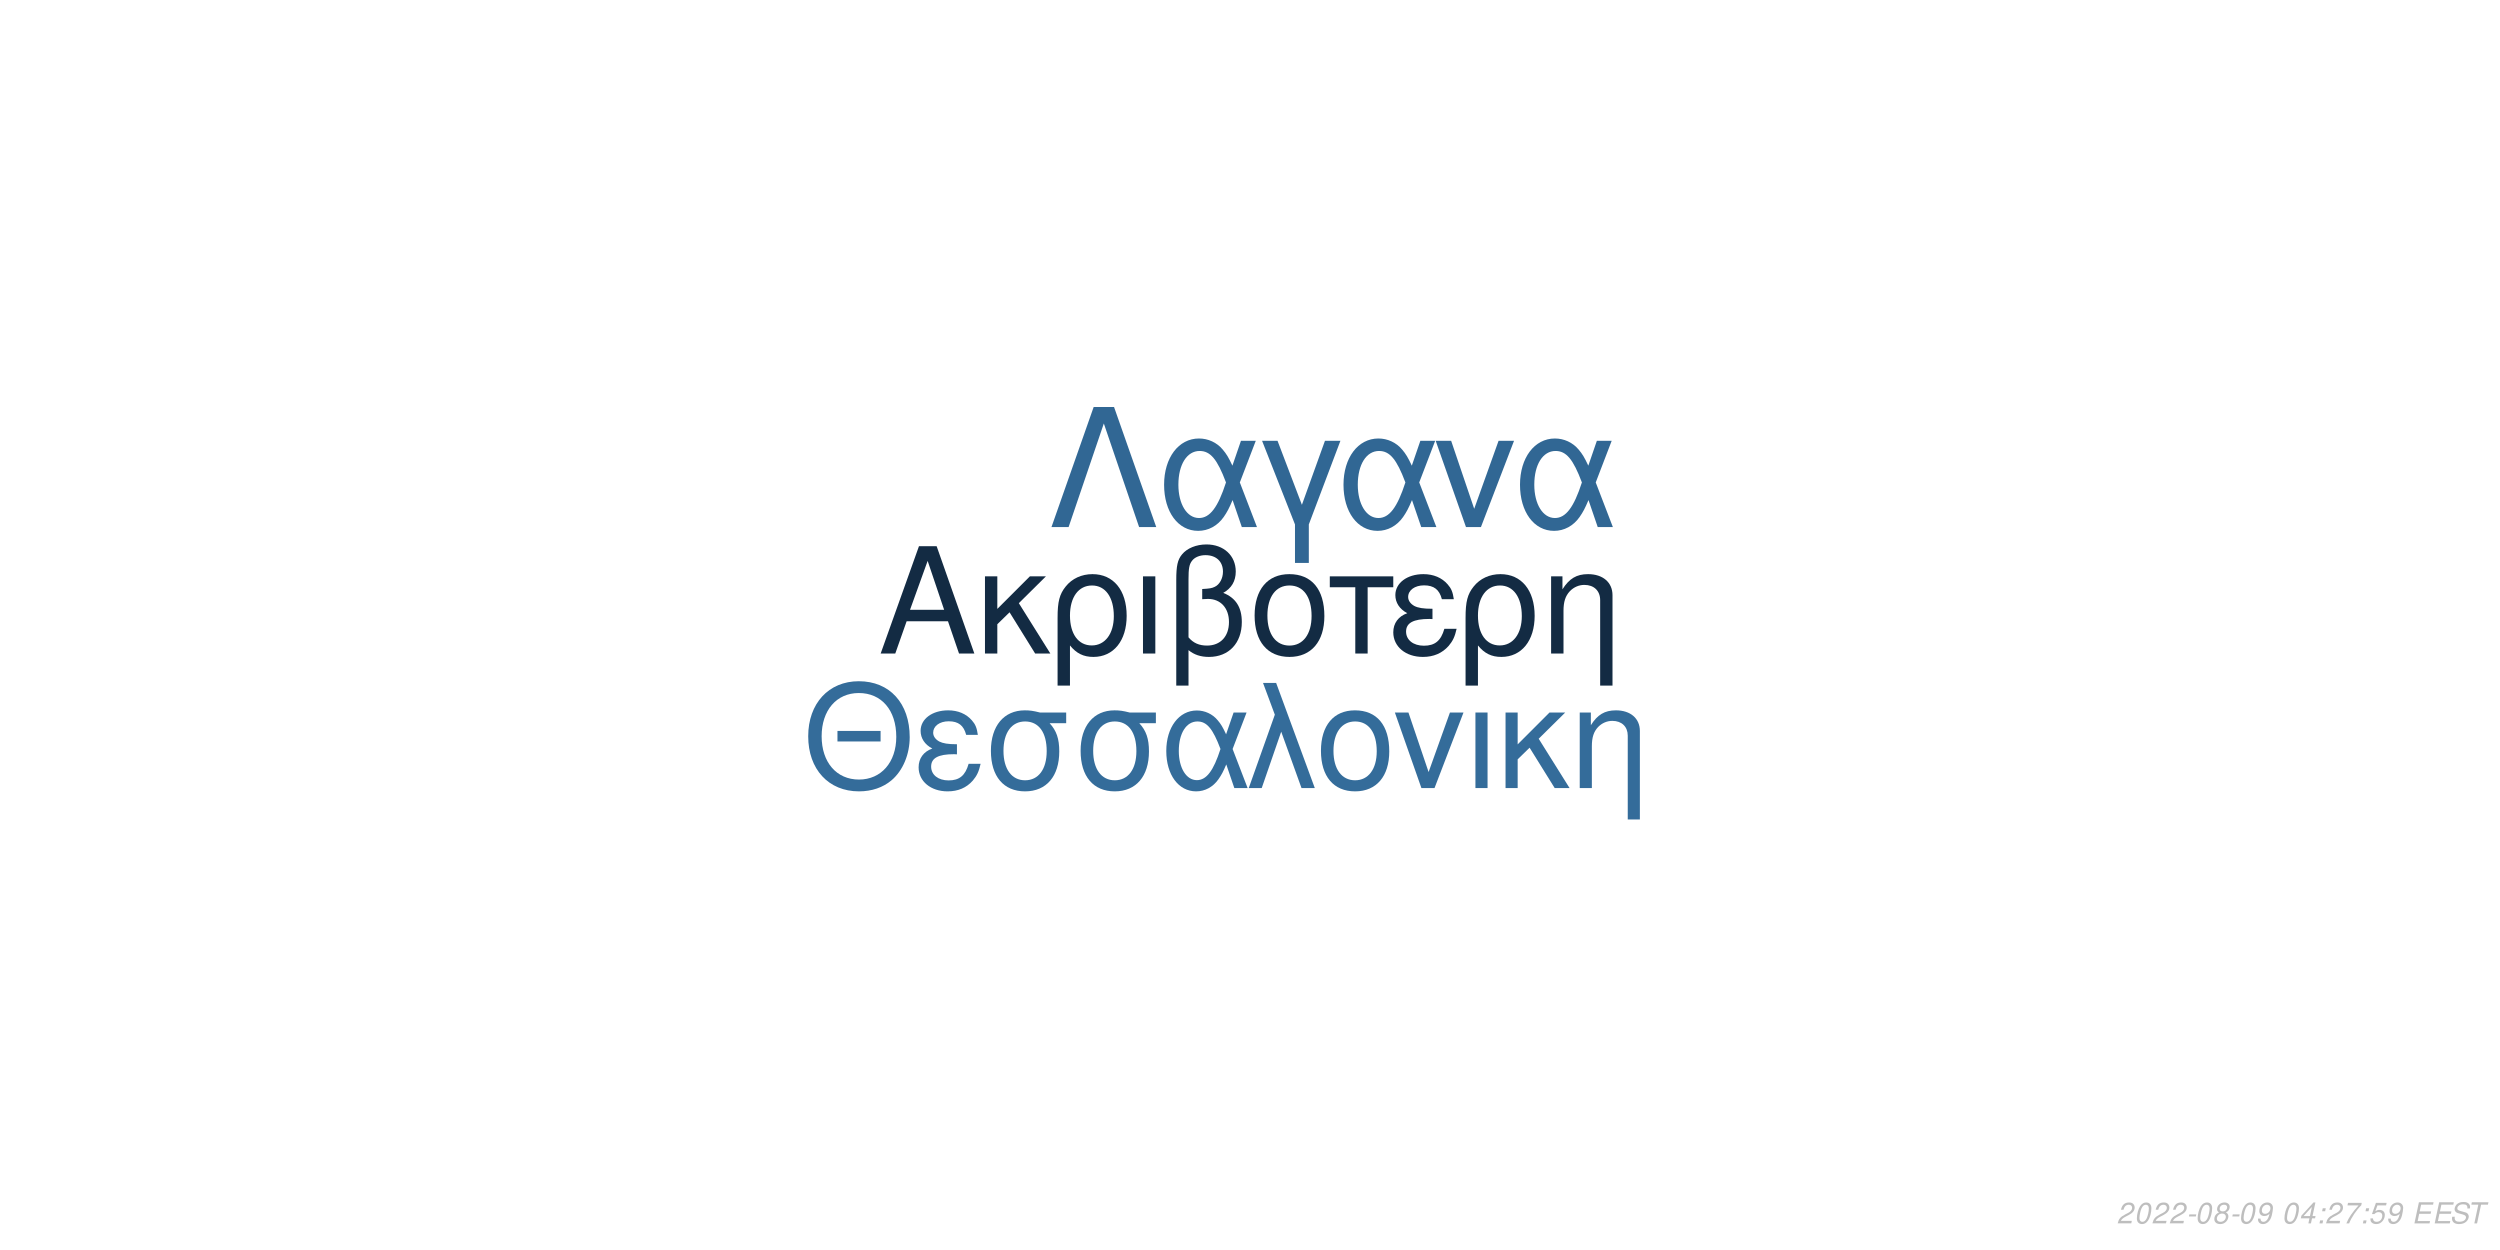
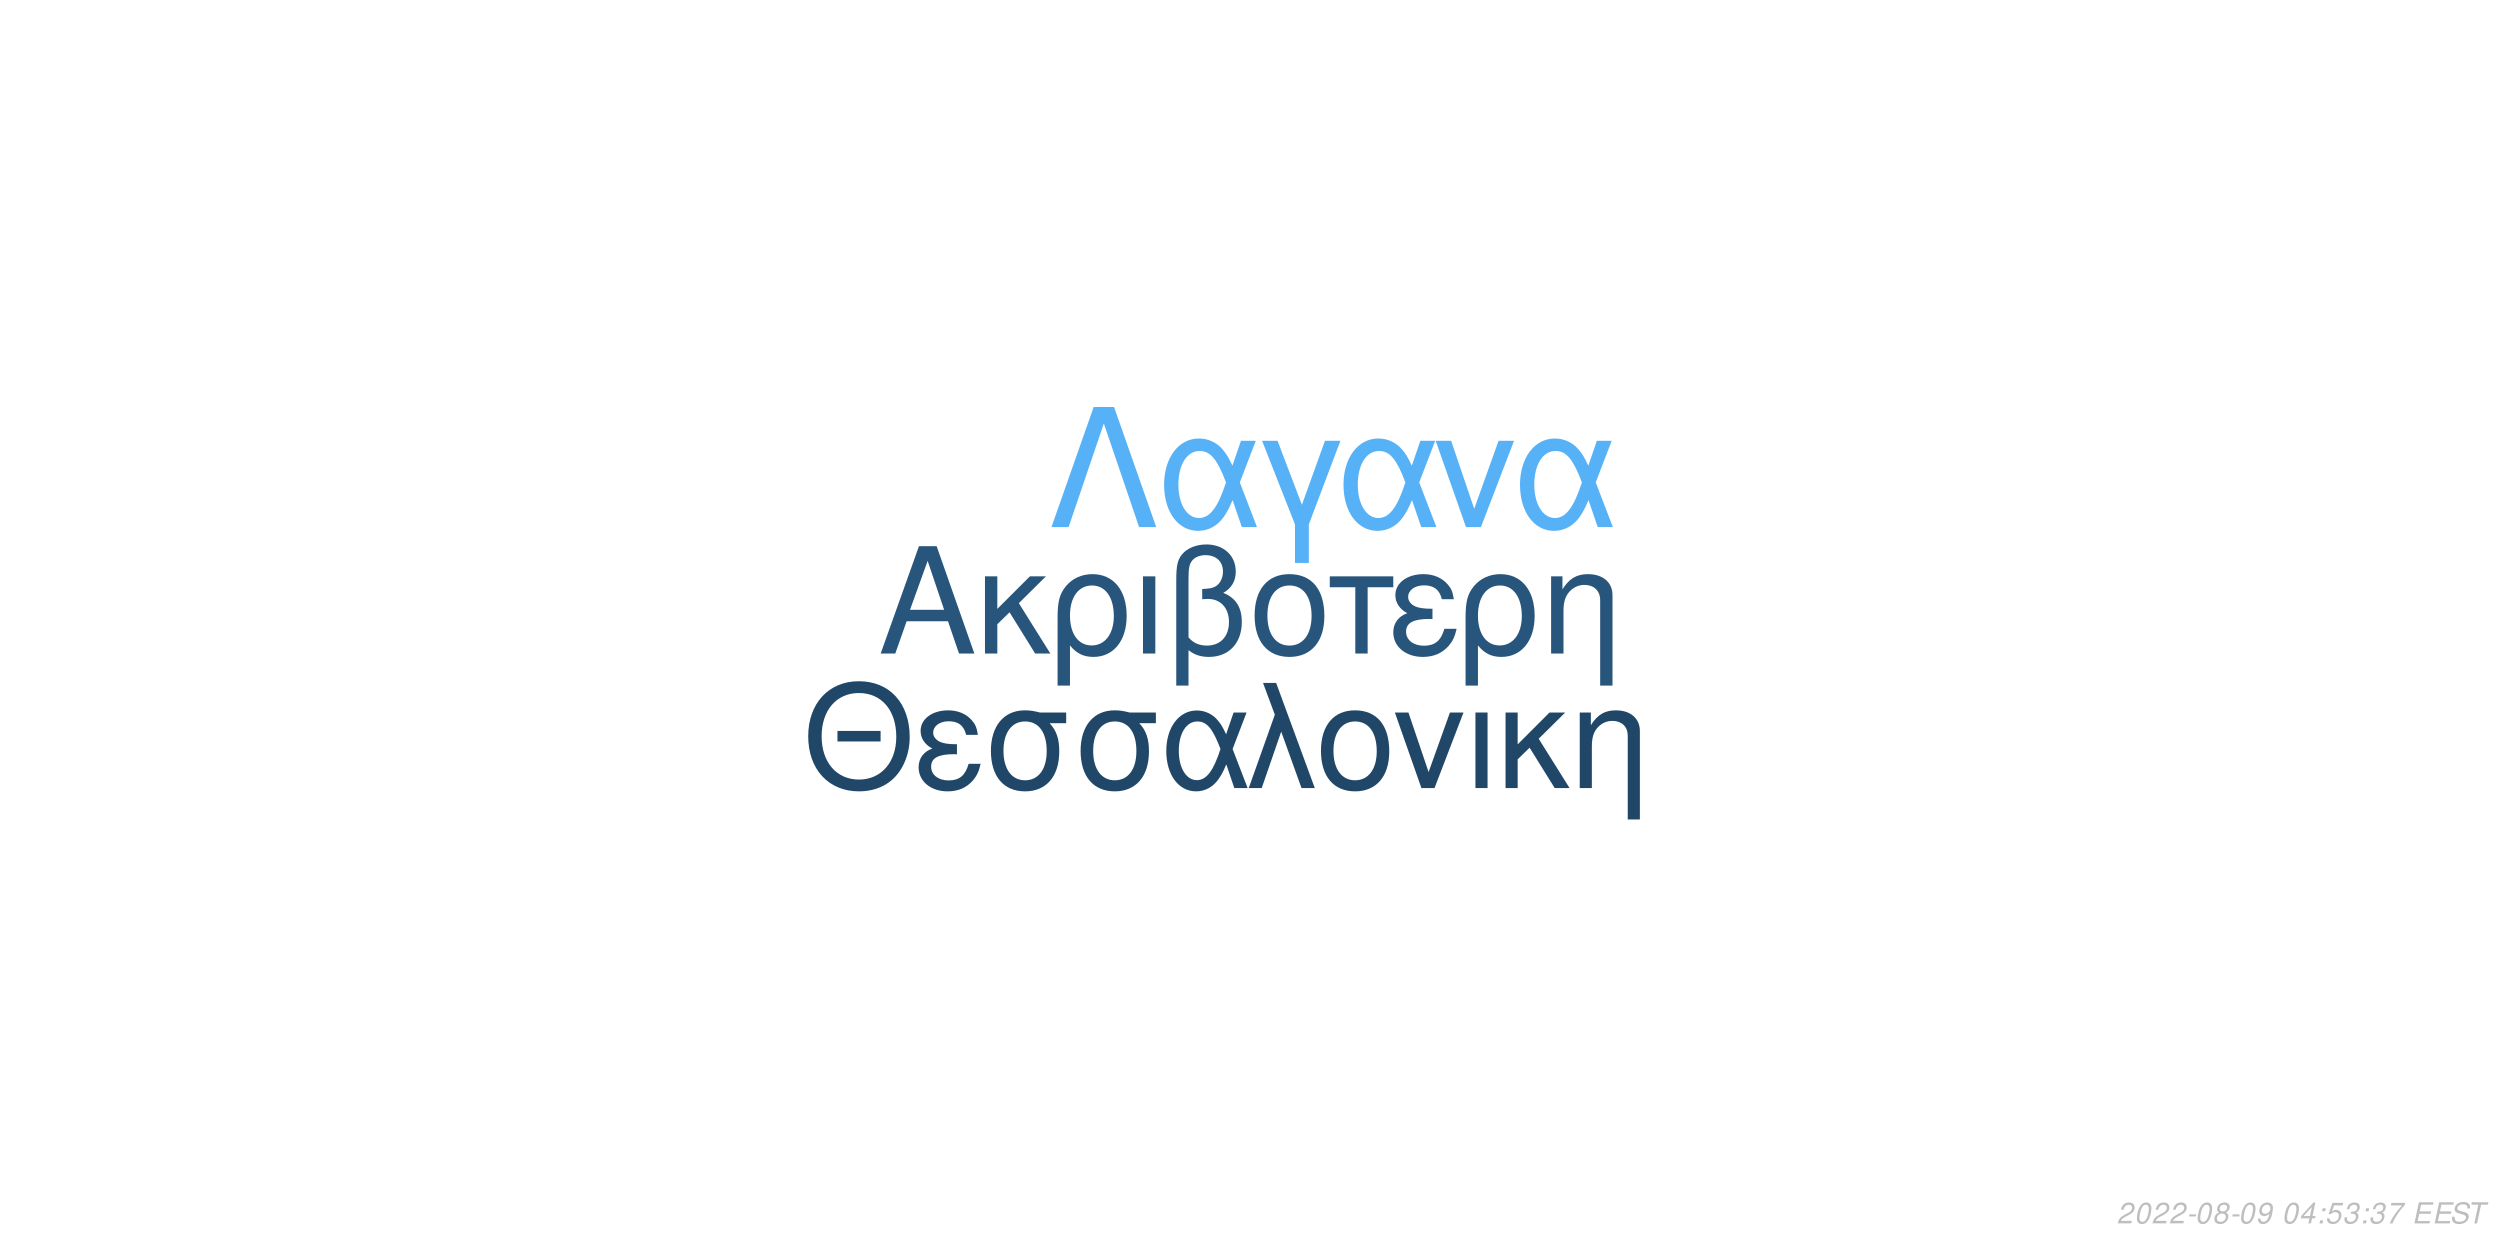
<svg xmlns="http://www.w3.org/2000/svg" xmlns:xlink="http://www.w3.org/1999/xlink" width="864pt" height="432pt" viewBox="0 0 864 432" version="1.1">
  <defs>
    <g>
      <symbol overflow="visible" id="glyph0-0">
        <path style="stroke:none;" d="" />
      </symbol>
      <symbol overflow="visible" id="glyph0-1">
        <path style="stroke:none;" d="M 24.125 -11.141 L 27.938 0 L 33.234 0 L 20.203 -37.094 L 14.094 -37.094 L 0.859 0 L 5.906 0 L 9.828 -11.141 Z M 22.797 -15.109 L 11 -15.109 L 17.094 -32.016 Z M 22.797 -15.109 " />
      </symbol>
      <symbol overflow="visible" id="glyph0-2">
        <path style="stroke:none;" d="M 7.172 -15.422 L 7.172 -26.672 L 2.906 -26.672 L 2.906 0 L 7.172 0 L 7.172 -10.125 L 11.406 -14.25 L 20.25 0 L 25.5 0 L 14.609 -17.406 L 23.969 -26.672 L 18.422 -26.672 Z M 7.172 -15.422 " />
      </symbol>
      <symbol overflow="visible" id="glyph0-3">
        <path style="stroke:none;" d="M 3 11.094 L 7.281 11.094 L 7.281 -2.797 C 9.516 -0.047 11.953 1.172 15.375 1.172 C 22.344 1.172 26.875 -4.422 26.875 -13.031 C 26.875 -21.891 22.297 -27.438 15.062 -27.438 C 11.297 -27.438 7.984 -25.906 5.797 -23.156 C 3.672 -20.516 3 -17.969 3 -12.359 Z M 14.906 -23.516 C 19.547 -23.516 22.438 -19.438 22.438 -12.922 C 22.438 -6.812 19.391 -2.797 14.812 -2.797 C 10.172 -2.797 7.281 -6.766 7.281 -13.125 C 7.281 -19.484 10.234 -23.516 14.906 -23.516 Z M 14.906 -23.516 " />
      </symbol>
      <symbol overflow="visible" id="glyph0-4">
        <path style="stroke:none;" d="M 3.516 0 L 7.781 0 L 7.781 -26.672 L 3.516 -26.672 Z M 3.516 0 " />
      </symbol>
      <symbol overflow="visible" id="glyph0-5">
        <path style="stroke:none;" d="M 4.016 11.094 L 8.25 11.094 L 8.25 -1.172 C 10.172 0.406 12.422 1.172 15.312 1.172 C 22.188 1.172 26.672 -3.609 26.672 -10.891 C 26.672 -15.984 24.578 -19.234 20.25 -20.969 C 23.109 -22.547 24.578 -25.031 24.578 -28.344 C 24.578 -33.844 20.406 -37.703 14.453 -37.703 C 10.938 -37.703 7.734 -36.391 6 -34.25 C 4.484 -32.422 4.016 -30.328 4.016 -25.391 Z M 8.25 -25.656 C 8.25 -29.359 8.5 -30.844 9.469 -32.062 C 10.375 -33.281 12.156 -34 14.094 -34 C 17.812 -34 20.156 -31.812 20.156 -28.297 C 20.156 -25.953 18.984 -23.812 17.297 -23.047 C 16.281 -22.547 15.469 -22.438 12.984 -22.297 L 12.984 -18.781 C 13.734 -18.828 14.344 -18.875 14.969 -18.875 C 19.344 -18.875 22.234 -15.719 22.234 -10.891 C 22.234 -5.906 19.281 -2.75 14.656 -2.75 C 11.953 -2.75 9.922 -3.609 8.25 -5.594 Z M 8.25 -25.656 " />
      </symbol>
      <symbol overflow="visible" id="glyph0-6">
        <path style="stroke:none;" d="M 14.094 -27.438 C 6.562 -27.438 2.094 -22.094 2.094 -13.125 C 2.094 -4.125 6.562 1.172 14.141 1.172 C 21.672 1.172 26.203 -4.172 26.203 -12.922 C 26.203 -22.188 21.828 -27.438 14.094 -27.438 Z M 14.141 -23.516 C 18.938 -23.516 21.781 -19.594 21.781 -12.984 C 21.781 -6.672 18.828 -2.75 14.141 -2.75 C 9.422 -2.75 6.516 -6.672 6.516 -13.125 C 6.516 -19.594 9.422 -23.516 14.141 -23.516 Z M 14.141 -23.516 " />
      </symbol>
      <symbol overflow="visible" id="glyph0-7">
        <path style="stroke:none;" d="M 7.891 0 L 12.156 0 L 12.156 -22.906 L 21.016 -22.906 L 21.016 -26.672 L -0.922 -26.672 L -0.922 -22.906 L 7.891 -22.906 Z M 7.891 0 " />
      </symbol>
      <symbol overflow="visible" id="glyph0-8">
        <path style="stroke:none;" d="M 14.562 -15.469 C 11.344 -15.469 9.562 -15.781 8.297 -16.438 C 6.922 -17.203 6.156 -18.328 6.156 -19.547 C 6.156 -21.891 8.453 -23.562 11.656 -23.562 C 15.062 -23.562 16.953 -22.094 17.812 -18.781 L 21.938 -18.781 C 21.578 -21.266 21.062 -22.5 19.797 -23.922 C 17.812 -26.203 14.906 -27.438 11.453 -27.438 C 5.797 -27.438 1.734 -24.375 1.734 -20.203 C 1.734 -17.609 3.156 -15.375 5.859 -13.938 C 2.797 -12.875 1.016 -10.484 1.016 -7.328 C 1.016 -2.391 5.297 1.172 11.25 1.172 C 14.969 1.172 17.906 -0.109 20.156 -2.641 C 21.578 -4.328 22.297 -5.797 22.906 -8.547 L 18.672 -8.547 C 17.5 -4.422 15.422 -2.703 11.609 -2.703 C 7.938 -2.703 5.438 -4.688 5.438 -7.578 C 5.438 -10.578 7.938 -11.953 13.484 -11.953 C 13.641 -11.953 14.094 -11.953 14.562 -11.906 Z M 14.562 -15.469 " />
      </symbol>
      <symbol overflow="visible" id="glyph0-9">
        <path style="stroke:none;" d="M 3.562 -26.672 L 3.562 0 L 7.844 0 L 7.844 -14.703 C 7.844 -17.906 8.5 -19.891 10.031 -21.531 C 11.406 -22.953 13.188 -23.719 15.062 -23.719 C 18.375 -23.719 20.516 -21.672 20.516 -18.469 L 20.516 11.094 L 24.781 11.094 L 24.781 -20.156 C 24.781 -24.578 21.469 -27.438 16.328 -27.438 C 12.359 -27.438 9.828 -25.906 7.484 -22.188 L 7.484 -26.672 Z M 3.562 -26.672 " />
      </symbol>
      <symbol overflow="visible" id="glyph1-0">
        <path style="stroke:none;" d="" />
      </symbol>
      <symbol overflow="visible" id="glyph1-1">
        <path style="stroke:none;" d="M 26.859 -19.734 L 11.953 -19.734 L 11.953 -16.094 L 26.859 -16.094 Z M 19.328 -36.922 C 8.922 -36.922 1.844 -29.25 1.844 -17.891 C 1.844 -6.484 8.875 1.141 19.391 1.141 C 23.812 1.141 27.703 -0.203 30.641 -2.688 C 34.578 -6.031 36.922 -11.656 36.922 -17.594 C 36.922 -29.297 30 -36.922 19.328 -36.922 Z M 19.328 -32.844 C 27.203 -32.844 32.281 -26.906 32.281 -17.688 C 32.281 -8.922 27.062 -2.938 19.391 -2.938 C 11.609 -2.938 6.484 -8.922 6.484 -17.891 C 6.484 -26.859 11.609 -32.844 19.328 -32.844 Z M 19.328 -32.844 " />
      </symbol>
      <symbol overflow="visible" id="glyph1-2">
        <path style="stroke:none;" d="M 14.25 -15.141 C 11.109 -15.141 9.375 -15.453 8.125 -16.094 C 6.781 -16.844 6.031 -17.938 6.031 -19.141 C 6.031 -21.422 8.266 -23.078 11.406 -23.078 C 14.75 -23.078 16.594 -21.625 17.438 -18.391 L 21.469 -18.391 C 21.125 -20.828 20.625 -22.031 19.391 -23.422 C 17.438 -25.656 14.594 -26.859 11.219 -26.859 C 5.688 -26.859 1.688 -23.875 1.688 -19.781 C 1.688 -17.234 3.094 -15.047 5.734 -13.656 C 2.734 -12.609 1 -10.266 1 -7.172 C 1 -2.344 5.188 1.141 11.016 1.141 C 14.656 1.141 17.547 -0.094 19.734 -2.594 C 21.125 -4.234 21.828 -5.688 22.422 -8.375 L 18.281 -8.375 C 17.141 -4.328 15.094 -2.641 11.359 -2.641 C 7.766 -2.641 5.328 -4.578 5.328 -7.422 C 5.328 -10.359 7.766 -11.703 13.203 -11.703 C 13.359 -11.703 13.797 -11.703 14.25 -11.656 Z M 14.25 -15.141 " />
      </symbol>
      <symbol overflow="visible" id="glyph1-3">
        <path style="stroke:none;" d="M 29 -26.109 L 19.938 -26.109 C 17.594 -26.703 16.438 -26.859 14.703 -26.859 C 7.469 -26.859 2.984 -21.469 2.984 -12.859 C 2.984 -4.031 7.375 1.141 14.797 1.141 C 22.172 1.141 26.609 -4.078 26.609 -12.656 C 26.609 -17.047 25.656 -19.828 23.266 -22.422 L 29 -22.422 Z M 14.797 -23.016 C 19.531 -23.016 22.266 -19.234 22.266 -12.75 C 22.266 -6.531 19.438 -2.688 14.797 -2.688 C 10.172 -2.688 7.328 -6.531 7.328 -12.859 C 7.328 -19.188 10.172 -23.016 14.797 -23.016 Z M 14.797 -23.016 " />
      </symbol>
      <symbol overflow="visible" id="glyph1-4">
        <path style="stroke:none;" d="M 29.344 -26.109 L 24.859 -26.109 L 22.266 -18.578 C 21.125 -21.031 20.484 -22.125 19.328 -23.469 C 17.547 -25.609 14.906 -26.812 12.156 -26.812 C 5.984 -26.812 1.594 -20.984 1.594 -12.812 C 1.594 -4.578 5.828 1.141 11.906 1.141 C 14.953 1.141 17.734 -0.344 19.625 -3.047 C 20.672 -4.531 21.281 -5.688 22.328 -8.172 L 25.109 0 L 29.703 0 L 24.516 -13.5 Z M 20.328 -13.5 C 17.891 -5.922 15.453 -2.734 12.156 -2.734 C 8.516 -2.734 5.922 -6.922 5.922 -12.812 C 5.922 -18.938 8.516 -23.016 12.359 -23.016 C 15.594 -23.016 17.688 -20.531 20.328 -13.5 Z M 20.328 -13.5 " />
      </symbol>
      <symbol overflow="visible" id="glyph1-5">
        <path style="stroke:none;" d="M 1.094 0 L 5.578 0 L 12.312 -19.484 L 19.328 0 L 23.922 0 L 10.562 -36.328 L 6.031 -36.328 L 10.109 -25.359 Z M 1.094 0 " />
      </symbol>
      <symbol overflow="visible" id="glyph1-6">
        <path style="stroke:none;" d="M 13.797 -26.859 C 6.422 -26.859 2.047 -21.625 2.047 -12.859 C 2.047 -4.031 6.422 1.141 13.859 1.141 C 21.234 1.141 25.656 -4.078 25.656 -12.656 C 25.656 -21.719 21.375 -26.859 13.797 -26.859 Z M 13.859 -23.016 C 18.531 -23.016 21.328 -19.188 21.328 -12.703 C 21.328 -6.531 18.438 -2.688 13.859 -2.688 C 9.219 -2.688 6.375 -6.531 6.375 -12.859 C 6.375 -19.188 9.219 -23.016 13.859 -23.016 Z M 13.859 -23.016 " />
      </symbol>
      <symbol overflow="visible" id="glyph1-7">
        <path style="stroke:none;" d="M 14.297 0 L 24.312 -26.109 L 19.625 -26.109 L 12.25 -5.531 L 5.281 -26.109 L 0.594 -26.109 L 9.766 0 Z M 14.297 0 " />
      </symbol>
      <symbol overflow="visible" id="glyph1-8">
        <path style="stroke:none;" d="M 3.438 0 L 7.625 0 L 7.625 -26.109 L 3.438 -26.109 Z M 3.438 0 " />
      </symbol>
      <symbol overflow="visible" id="glyph1-9">
        <path style="stroke:none;" d="M 7.031 -15.094 L 7.031 -26.109 L 2.844 -26.109 L 2.844 0 L 7.031 0 L 7.031 -9.922 L 11.156 -13.953 L 19.828 0 L 24.969 0 L 14.297 -17.047 L 23.469 -26.109 L 18.031 -26.109 Z M 7.031 -15.094 " />
      </symbol>
      <symbol overflow="visible" id="glyph1-10">
        <path style="stroke:none;" d="M 3.484 -26.109 L 3.484 0 L 7.672 0 L 7.672 -14.406 C 7.672 -17.547 8.328 -19.484 9.812 -21.078 C 11.156 -22.469 12.906 -23.219 14.75 -23.219 C 17.984 -23.219 20.078 -21.234 20.078 -18.094 L 20.078 10.859 L 24.266 10.859 L 24.266 -19.734 C 24.266 -24.062 21.031 -26.859 16 -26.859 C 12.109 -26.859 9.609 -25.359 7.328 -21.719 L 7.328 -26.109 Z M 3.484 -26.109 " />
      </symbol>
      <symbol overflow="visible" id="glyph2-0">
        <path style="stroke:none;" d="" />
      </symbol>
      <symbol overflow="visible" id="glyph2-1">
        <path style="stroke:none;" d="M 22.531 -41.484 L 15.484 -41.484 L 0.906 0 L 6.828 0 L 19 -35.797 L 31.188 0 L 37.109 0 Z M 22.531 -41.484 " />
      </symbol>
      <symbol overflow="visible" id="glyph2-2">
        <path style="stroke:none;" d="M 33.516 -29.812 L 28.391 -29.812 L 25.438 -21.219 C 24.125 -24.016 23.391 -25.266 22.078 -26.797 C 20.031 -29.25 17.016 -30.609 13.891 -30.609 C 6.828 -30.609 1.828 -23.953 1.828 -14.625 C 1.828 -5.234 6.656 1.312 13.594 1.312 C 17.078 1.312 20.266 -0.391 22.422 -3.469 C 23.609 -5.172 24.297 -6.484 25.5 -9.328 L 28.688 0 L 33.922 0 L 28 -15.422 Z M 23.219 -15.422 C 20.422 -6.766 17.641 -3.125 13.891 -3.125 C 9.734 -3.125 6.766 -7.906 6.766 -14.625 C 6.766 -21.625 9.734 -26.297 14.109 -26.297 C 17.812 -26.297 20.203 -23.453 23.219 -15.422 Z M 23.219 -15.422 " />
      </symbol>
      <symbol overflow="visible" id="glyph2-3">
        <path style="stroke:none;" d="M 12.062 12.406 L 16.844 12.406 L 16.844 -0.906 L 27.766 -29.812 L 22.422 -29.812 L 14.453 -7.688 L 6.031 -29.812 L 0.688 -29.812 L 12.062 -0.906 Z M 12.062 12.406 " />
      </symbol>
      <symbol overflow="visible" id="glyph2-4">
        <path style="stroke:none;" d="M 16.328 0 L 27.766 -29.812 L 22.422 -29.812 L 14 -6.312 L 6.031 -29.812 L 0.688 -29.812 L 11.156 0 Z M 16.328 0 " />
      </symbol>
      <symbol overflow="visible" id="glyph3-0">
        <path style="stroke:none;" d="" />
      </symbol>
      <symbol overflow="visible" id="glyph3-1">
        <path style="stroke:none;" d="M 5.234 -0.875 L 1.469 -0.875 C 1.641 -1.375 2.203 -1.891 3.109 -2.344 L 4.234 -2.938 C 5.562 -3.625 6.219 -4.469 6.219 -5.484 C 6.219 -5.938 6.062 -6.359 5.797 -6.656 C 5.469 -7.047 4.984 -7.234 4.312 -7.234 C 2.766 -7.234 1.891 -6.453 1.484 -4.734 L 2.375 -4.734 C 2.484 -5.188 2.609 -5.484 2.797 -5.75 C 3.094 -6.203 3.609 -6.453 4.188 -6.453 C 4.891 -6.453 5.344 -6.031 5.344 -5.375 C 5.344 -4.703 4.859 -4.094 4.016 -3.656 L 2.984 -3.125 C 1.234 -2.188 0.797 -1.656 0.344 -0.016 L 5.047 -0.016 Z M 5.234 -0.875 " />
      </symbol>
      <symbol overflow="visible" id="glyph3-2">
        <path style="stroke:none;" d="M 4.203 -7.234 C 3.375 -7.234 2.688 -6.812 2.125 -5.984 C 1.484 -5.047 0.984 -3.188 0.984 -1.734 C 0.984 -1.109 1.172 -0.562 1.484 -0.266 C 1.797 0.047 2.281 0.234 2.766 0.234 C 3.625 0.234 4.281 -0.156 4.859 -1.016 C 5.516 -1.953 6 -3.797 6 -5.266 C 6 -6.5 5.328 -7.234 4.203 -7.234 Z M 4.094 -6.453 C 4.734 -6.453 5.125 -5.984 5.125 -5.156 C 5.125 -4.203 4.781 -2.625 4.406 -1.812 C 3.984 -0.938 3.516 -0.547 2.875 -0.547 C 2.25 -0.547 1.875 -1.031 1.875 -1.828 C 1.875 -2.797 2.203 -4.344 2.594 -5.203 C 2.984 -6.047 3.453 -6.453 4.094 -6.453 Z M 4.094 -6.453 " />
      </symbol>
      <symbol overflow="visible" id="glyph3-3">
        <path style="stroke:none;" d="M 3.516 -3.125 L 1.125 -3.125 L 0.969 -2.406 L 3.359 -2.406 Z M 3.516 -3.125 " />
      </symbol>
      <symbol overflow="visible" id="glyph3-4">
        <path style="stroke:none;" d="M 4.766 -3.797 C 5.078 -3.969 5.234 -4.078 5.438 -4.234 C 5.812 -4.594 6.062 -5.172 6.062 -5.734 C 6.062 -6.625 5.344 -7.234 4.266 -7.234 C 2.812 -7.234 1.703 -6.219 1.703 -4.875 C 1.703 -4.406 1.875 -4.125 2.359 -3.812 C 1.297 -3.312 0.75 -2.516 0.75 -1.469 C 0.75 -0.438 1.547 0.234 2.812 0.234 C 3.656 0.234 4.359 -0.094 4.938 -0.734 C 5.359 -1.234 5.609 -1.859 5.609 -2.438 C 5.609 -3.047 5.312 -3.516 4.766 -3.797 Z M 4.109 -6.453 C 4.797 -6.453 5.188 -6.125 5.188 -5.578 C 5.188 -5.266 5.062 -4.922 4.859 -4.672 C 4.562 -4.312 4.188 -4.156 3.656 -4.156 C 2.984 -4.156 2.594 -4.453 2.594 -4.984 C 2.594 -5.859 3.203 -6.453 4.109 -6.453 Z M 3.453 -3.406 C 4.234 -3.406 4.734 -2.984 4.734 -2.312 C 4.734 -1.312 3.922 -0.547 2.875 -0.547 C 2.125 -0.547 1.625 -0.969 1.625 -1.625 C 1.625 -2.609 2.438 -3.406 3.453 -3.406 Z M 3.453 -3.406 " />
      </symbol>
      <symbol overflow="visible" id="glyph3-5">
        <path style="stroke:none;" d="M 0.844 -1.656 C 0.844 -1.547 0.844 -1.438 0.844 -1.375 C 0.844 -0.406 1.531 0.234 2.578 0.234 C 3.203 0.234 3.766 0.016 4.297 -0.438 C 4.938 -1 5.312 -1.656 5.594 -2.719 C 5.844 -3.672 6.016 -4.766 6.016 -5.375 C 6.016 -5.844 5.844 -6.328 5.547 -6.656 C 5.203 -7.031 4.703 -7.234 4.062 -7.234 C 2.516 -7.234 1.297 -5.938 1.297 -4.266 C 1.297 -3.203 1.984 -2.547 3.047 -2.547 C 3.484 -2.547 3.953 -2.672 4.281 -2.891 C 4.406 -2.984 4.547 -3.078 4.828 -3.344 C 4.438 -1.484 3.703 -0.547 2.703 -0.547 C 2.109 -0.547 1.719 -0.938 1.719 -1.547 L 1.719 -1.656 Z M 3.953 -6.453 C 4.625 -6.453 5.141 -5.953 5.141 -5.281 C 5.141 -4.188 4.312 -3.312 3.297 -3.312 C 2.594 -3.312 2.172 -3.734 2.172 -4.453 C 2.172 -5.562 2.984 -6.453 3.953 -6.453 Z M 3.953 -6.453 " />
      </symbol>
      <symbol overflow="visible" id="glyph3-6">
        <path style="stroke:none;" d="" />
      </symbol>
      <symbol overflow="visible" id="glyph3-7">
        <path style="stroke:none;" d="M 3.625 -1.75 L 3.266 0 L 4.141 0 L 4.516 -1.75 L 5.562 -1.75 L 5.734 -2.531 L 4.688 -2.531 L 5.688 -7.234 L 5.016 -7.234 L 0.844 -2.672 L 0.641 -1.75 Z M 3.797 -2.531 L 1.594 -2.531 L 4.469 -5.703 Z M 3.797 -2.531 " />
      </symbol>
      <symbol overflow="visible" id="glyph3-8">
        <path style="stroke:none;" d="M 2.359 -1.031 L 1.312 -1.031 L 1.094 0 L 2.141 0 Z M 3.266 -5.234 L 2.219 -5.234 L 2 -4.203 L 3.047 -4.203 Z M 3.266 -5.234 " />
      </symbol>
      <symbol overflow="visible" id="glyph3-9">
+         <path style="stroke:none;" d="M 6.297 -7.094 L 2.594 -7.094 L 1.234 -3.234 L 2.047 -3.234 C 2.656 -3.766 2.938 -3.906 3.531 -3.906 C 4.328 -3.906 4.797 -3.453 4.797 -2.688 C 4.797 -1.438 3.969 -0.547 2.828 -0.547 C 2.031 -0.547 1.609 -0.938 1.578 -1.734 L 0.703 -1.734 L 0.703 -1.516 C 0.703 -0.938 0.844 -0.547 1.188 -0.266 C 1.562 0.062 2.078 0.234 2.703 0.234 C 3.656 0.234 4.391 -0.156 4.984 -0.922 C 5.422 -1.5 5.672 -2.234 5.672 -2.953 C 5.672 -4 4.938 -4.672 3.812 -4.672 C 3.328 -4.672 2.906 -4.547 2.406 -4.234 L 3.109 -6.219 L 6.109 -6.219 Z M 6.297 -7.094 " />
+       </symbol>
+       <symbol overflow="visible" id="glyph3-10">
+         <path style="stroke:none;" d="M 2.922 -3.312 C 3.125 -3.344 3.234 -3.344 3.375 -3.344 C 4.203 -3.344 4.688 -3 4.688 -2.406 C 4.688 -1.312 3.906 -0.547 2.781 -0.547 C 2.047 -0.547 1.594 -0.938 1.594 -1.562 C 1.594 -1.719 1.609 -1.844 1.656 -2.094 L 0.766 -2.094 C 0.734 -1.797 0.719 -1.641 0.719 -1.469 C 0.719 -0.375 1.406 0.234 2.641 0.234 C 3.547 0.234 4.297 -0.078 4.812 -0.656 C 5.266 -1.156 5.562 -1.875 5.562 -2.547 C 5.562 -3.125 5.344 -3.453 4.797 -3.734 C 5.641 -4.234 6.016 -4.844 6.016 -5.734 C 6.016 -6.656 5.312 -7.234 4.203 -7.234 C 3.375 -7.234 2.672 -6.938 2.188 -6.375 C 1.891 -6.031 1.703 -5.641 1.516 -4.906 L 2.391 -4.906 C 2.5 -5.359 2.594 -5.594 2.734 -5.812 C 3.047 -6.234 3.516 -6.453 4.078 -6.453 C 4.734 -6.453 5.141 -6.125 5.141 -5.578 C 5.141 -5.188 5.016 -4.797 4.797 -4.547 C 4.516 -4.234 4 -4.062 3.266 -4.062 L 3.078 -4.062 Z M 2.922 -3.312 " />
+       </symbol>
+       <symbol overflow="visible" id="glyph3-11">
        <path style="stroke:none;" d="M 6.703 -7.094 L 1.953 -7.094 L 1.766 -6.219 L 5.594 -6.219 C 3.344 -3.688 2.266 -2.109 1.375 0 L 2.344 0 C 3.031 -1.906 4.828 -4.594 6.547 -6.281 Z M 6.703 -7.094 " />
      </symbol>
-       <symbol overflow="visible" id="glyph3-10">
-         <path style="stroke:none;" d="M 6.297 -7.094 L 2.594 -7.094 L 1.234 -3.234 L 2.047 -3.234 C 2.656 -3.766 2.938 -3.906 3.531 -3.906 C 4.328 -3.906 4.797 -3.453 4.797 -2.688 C 4.797 -1.438 3.969 -0.547 2.828 -0.547 C 2.031 -0.547 1.609 -0.938 1.578 -1.734 L 0.703 -1.734 L 0.703 -1.516 C 0.703 -0.938 0.844 -0.547 1.188 -0.266 C 1.562 0.062 2.078 0.234 2.703 0.234 C 3.656 0.234 4.391 -0.156 4.984 -0.922 C 5.422 -1.5 5.672 -2.234 5.672 -2.953 C 5.672 -4 4.938 -4.672 3.812 -4.672 C 3.328 -4.672 2.906 -4.547 2.406 -4.234 L 3.109 -6.219 L 6.109 -6.219 Z M 6.297 -7.094 " />
-       </symbol>
-       <symbol overflow="visible" id="glyph3-11">
+       <symbol overflow="visible" id="glyph3-12">
        <path style="stroke:none;" d="M 2.547 -3.312 L 6.5 -3.312 L 6.688 -4.141 L 2.719 -4.141 L 3.219 -6.469 L 7.344 -6.469 L 7.516 -7.297 L 2.453 -7.297 L 0.906 0 L 6.125 0 L 6.297 -0.812 L 2.016 -0.812 Z M 2.547 -3.312 " />
      </symbol>
-       <symbol overflow="visible" id="glyph3-12">
+       <symbol overflow="visible" id="glyph3-13">
        <path style="stroke:none;" d="M 7.062 -5.156 C 7.125 -5.438 7.141 -5.562 7.141 -5.703 C 7.141 -6.156 6.938 -6.594 6.594 -6.891 C 6.188 -7.25 5.656 -7.406 4.875 -7.406 C 3.844 -7.406 3.047 -7.125 2.5 -6.562 C 2.094 -6.141 1.781 -5.438 1.781 -4.922 C 1.781 -4.297 2.219 -3.766 2.891 -3.562 L 4.594 -3.094 C 5.406 -2.859 5.734 -2.578 5.734 -2.094 C 5.734 -1.781 5.547 -1.406 5.266 -1.141 C 4.844 -0.766 4.266 -0.578 3.453 -0.578 C 2.328 -0.578 1.812 -0.984 1.812 -1.906 C 1.812 -2.047 1.812 -2.125 1.844 -2.312 L 0.984 -2.312 C 0.906 -2.062 0.891 -1.906 0.891 -1.688 C 0.891 -0.484 1.797 0.234 3.297 0.234 C 4.359 0.234 5.234 -0.062 5.812 -0.609 C 6.344 -1.078 6.688 -1.797 6.688 -2.375 C 6.688 -2.641 6.609 -2.906 6.453 -3.156 C 6.234 -3.5 5.938 -3.703 5.469 -3.828 L 3.75 -4.312 C 2.984 -4.547 2.734 -4.734 2.734 -5.188 C 2.734 -5.547 2.875 -5.844 3.188 -6.109 C 3.547 -6.438 4.031 -6.594 4.703 -6.594 C 5.266 -6.594 5.688 -6.484 5.906 -6.297 C 6.094 -6.125 6.219 -5.797 6.219 -5.516 C 6.219 -5.422 6.203 -5.344 6.188 -5.156 Z M 7.062 -5.156 " />
      </symbol>
-       <symbol overflow="visible" id="glyph3-13">
+       <symbol overflow="visible" id="glyph3-14">
        <path style="stroke:none;" d="M 4.938 -6.469 L 7.312 -6.469 L 7.484 -7.297 L 1.75 -7.297 L 1.578 -6.469 L 3.984 -6.469 L 2.609 0 L 3.547 0 Z M 4.938 -6.469 " />
      </symbol>
    </g>
  </defs>
  <g id="surface1">
    <rect x="0" y="0" width="864" height="432" style="fill:rgb(100%,100%,100%);fill-opacity:1;stroke:none;" />
-     <g style="fill:rgb(7.451%,16.863%,26.275%);fill-opacity:1;">
+     <g style="fill:rgb(15.686%,33.333%,48.627%);fill-opacity:1;">
      <use xlink:href="#glyph0-1" x="303.5" y="225.861" />
      <use xlink:href="#glyph0-2" x="337.5" y="225.861" />
      <use xlink:href="#glyph0-3" x="362.5" y="225.861" />
      <use xlink:href="#glyph0-4" x="391.5" y="225.861" />
      <use xlink:href="#glyph0-5" x="402.5" y="225.861" />
      <use xlink:href="#glyph0-6" x="431.5" y="225.861" />
      <use xlink:href="#glyph0-7" x="460.5" y="225.861" />
      <use xlink:href="#glyph0-8" x="480.5" y="225.861" />
      <use xlink:href="#glyph0-3" x="503.5" y="225.861" />
      <use xlink:href="#glyph0-9" x="532.5" y="225.861" />
    </g>
-     <g style="fill:rgb(20.392%,42.353%,60.392%);fill-opacity:1;">
+     <g style="fill:rgb(12.941%,27.843%,40.784%);fill-opacity:1;">
      <use xlink:href="#glyph1-1" x="277.473" y="272.354" />
      <use xlink:href="#glyph1-2" x="316.473" y="272.354" />
      <use xlink:href="#glyph1-3" x="339.473" y="272.354" />
      <use xlink:href="#glyph1-3" x="370.473" y="272.354" />
      <use xlink:href="#glyph1-4" x="401.473" y="272.354" />
      <use xlink:href="#glyph1-5" x="430.473" y="272.354" />
      <use xlink:href="#glyph1-6" x="454.473" y="272.354" />
      <use xlink:href="#glyph1-7" x="481.473" y="272.354" />
      <use xlink:href="#glyph1-8" x="506.473" y="272.354" />
      <use xlink:href="#glyph1-9" x="517.473" y="272.354" />
      <use xlink:href="#glyph1-10" x="542.473" y="272.354" />
    </g>
-     <g style="fill:rgb(19.216%,40.392%,58.039%);fill-opacity:1;">
+     <g style="fill:rgb(33.725%,69.412%,96.863%);fill-opacity:1;">
      <use xlink:href="#glyph2-1" x="362.484" y="182.152" />
      <use xlink:href="#glyph2-2" x="400.484" y="182.152" />
      <use xlink:href="#glyph2-3" x="435.484" y="182.152" />
      <use xlink:href="#glyph2-2" x="462.484" y="182.152" />
      <use xlink:href="#glyph2-4" x="495.484" y="182.152" />
      <use xlink:href="#glyph2-2" x="523.484" y="182.152" />
    </g>
    <g style="fill:rgb(74.51%,74.51%,74.51%);fill-opacity:1;">
      <use xlink:href="#glyph3-1" x="731.52" y="422.81" />
      <use xlink:href="#glyph3-2" x="737.52" y="422.81" />
      <use xlink:href="#glyph3-1" x="743.52" y="422.81" />
      <use xlink:href="#glyph3-1" x="749.52" y="422.81" />
      <use xlink:href="#glyph3-3" x="755.52" y="422.81" />
      <use xlink:href="#glyph3-2" x="758.52" y="422.81" />
      <use xlink:href="#glyph3-4" x="764.52" y="422.81" />
      <use xlink:href="#glyph3-3" x="770.52" y="422.81" />
      <use xlink:href="#glyph3-2" x="773.52" y="422.81" />
      <use xlink:href="#glyph3-5" x="779.52" y="422.81" />
      <use xlink:href="#glyph3-6" x="785.52" y="422.81" />
      <use xlink:href="#glyph3-2" x="788.52" y="422.81" />
      <use xlink:href="#glyph3-7" x="794.52" y="422.81" />
      <use xlink:href="#glyph3-8" x="800.52" y="422.81" />
-       <use xlink:href="#glyph3-1" x="803.52" y="422.81" />
-       <use xlink:href="#glyph3-9" x="809.52" y="422.81" />
+       <use xlink:href="#glyph3-9" x="803.52" y="422.81" />
+       <use xlink:href="#glyph3-10" x="809.52" y="422.81" />
      <use xlink:href="#glyph3-8" x="815.52" y="422.81" />
      <use xlink:href="#glyph3-10" x="818.52" y="422.81" />
-       <use xlink:href="#glyph3-5" x="824.52" y="422.81" />
+       <use xlink:href="#glyph3-11" x="824.52" y="422.81" />
      <use xlink:href="#glyph3-6" x="830.52" y="422.81" />
-       <use xlink:href="#glyph3-11" x="833.52" y="422.81" />
-       <use xlink:href="#glyph3-11" x="840.52" y="422.81" />
-       <use xlink:href="#glyph3-12" x="846.52" y="422.81" />
-       <use xlink:href="#glyph3-13" x="852.52" y="422.81" />
+       <use xlink:href="#glyph3-12" x="833.52" y="422.81" />
+       <use xlink:href="#glyph3-12" x="840.52" y="422.81" />
+       <use xlink:href="#glyph3-13" x="846.52" y="422.81" />
+       <use xlink:href="#glyph3-14" x="852.52" y="422.81" />
    </g>
  </g>
</svg>
